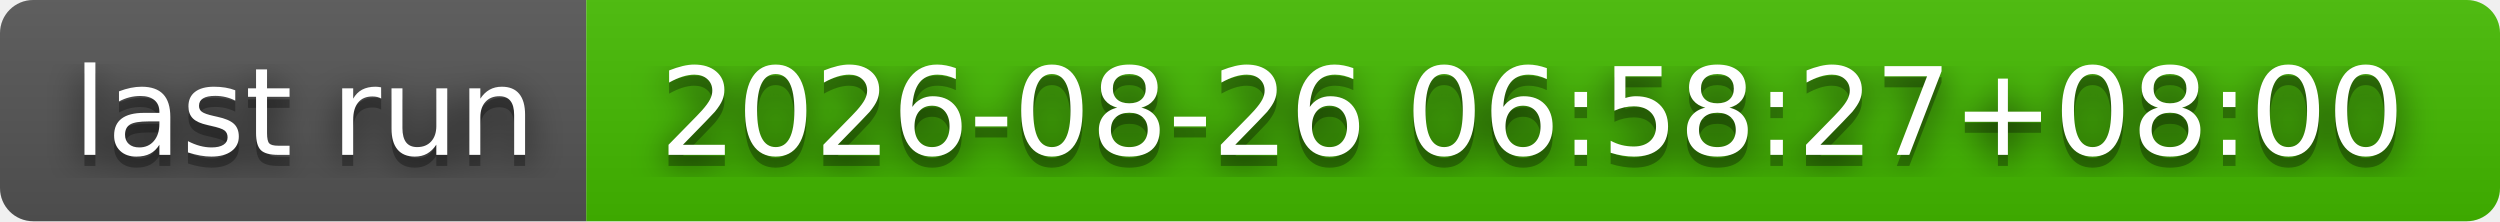
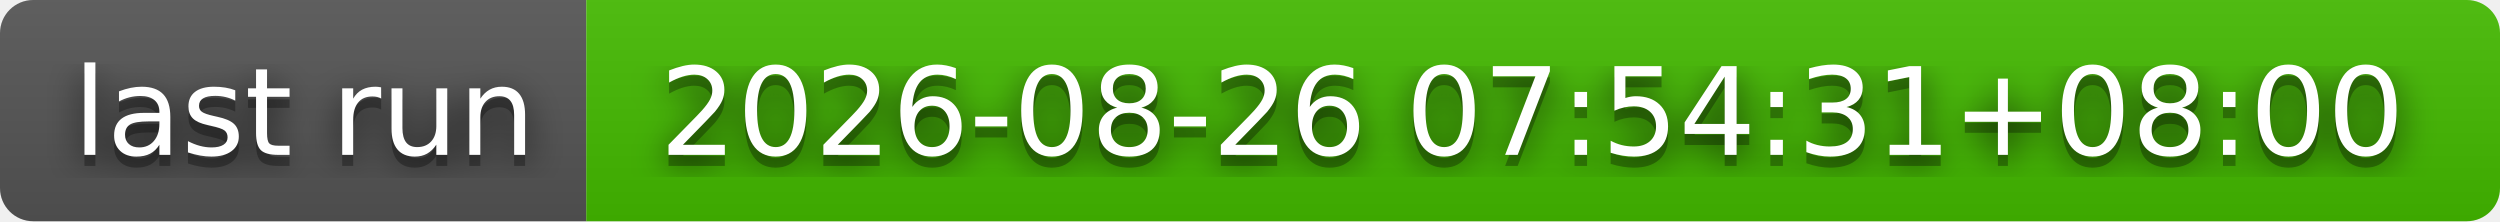
- <svg xmlns="http://www.w3.org/2000/svg" width="226" height="20" role="img" aria-label="last run: 2026-08-26 06:58:27+08:00">
+ <svg xmlns="http://www.w3.org/2000/svg" width="226" height="20" role="img" aria-label="last run: 2026-08-26 07:54:31+08:00">
  <filter id="blur">
    <feGaussianBlur stdDeviation="16" />
  </filter>
  <linearGradient id="s" x2="0" y2="100%">
    <stop offset="0" stop-color="#bbb" stop-opacity=".1" />
    <stop offset="1" stop-opacity=".1" />
  </linearGradient>
  <clipPath id="r">
    <rect width="226" height="20" rx="3" />
  </clipPath>
  <g clip-path="url(#r)">
    <rect width="53" height="20" fill="#555" />
    <rect x="53" width="173" height="20" fill="#4b0" />
    <rect width="226" height="20" fill="url(#s)" />
  </g>
  <g fill="#fff" text-anchor="middle" font-family="Verdana,Geneva,DejaVu Sans,sans-serif" text-rendering="geometricPrecision" font-size="110">
    <g transform="scale(.1)">
      <g aria-hidden="true" fill="#010101">
        <text x="275" y="150" fill-opacity=".8" filter="url(#blur)" textLength="430">last run</text>
        <text x="275" y="150" fill-opacity=".3" textLength="430">last run</text>
      </g>
      <text x="275" y="140" textLength="430">last run</text>
    </g>
    <g transform="scale(.1)">
      <g aria-hidden="true" fill="#010101">
-         <text x="1385" y="150" fill-opacity=".8" filter="url(#blur)" textLength="1630">2026-08-26 06:58:27+08:00</text>
-         <text x="1385" y="150" fill-opacity=".3" textLength="1630">2026-08-26 06:58:27+08:00</text>
+         <text x="1385" y="150" fill-opacity=".8" filter="url(#blur)" textLength="1630">2026-08-26 07:54:31+08:00</text>
+         <text x="1385" y="150" fill-opacity=".3" textLength="1630">2026-08-26 07:54:31+08:00</text>
      </g>
-       <text x="1385" y="140" textLength="1630">2026-08-26 06:58:27+08:00</text>
+       <text x="1385" y="140" textLength="1630">2026-08-26 07:54:31+08:00</text>
    </g>
  </g>
</svg>
